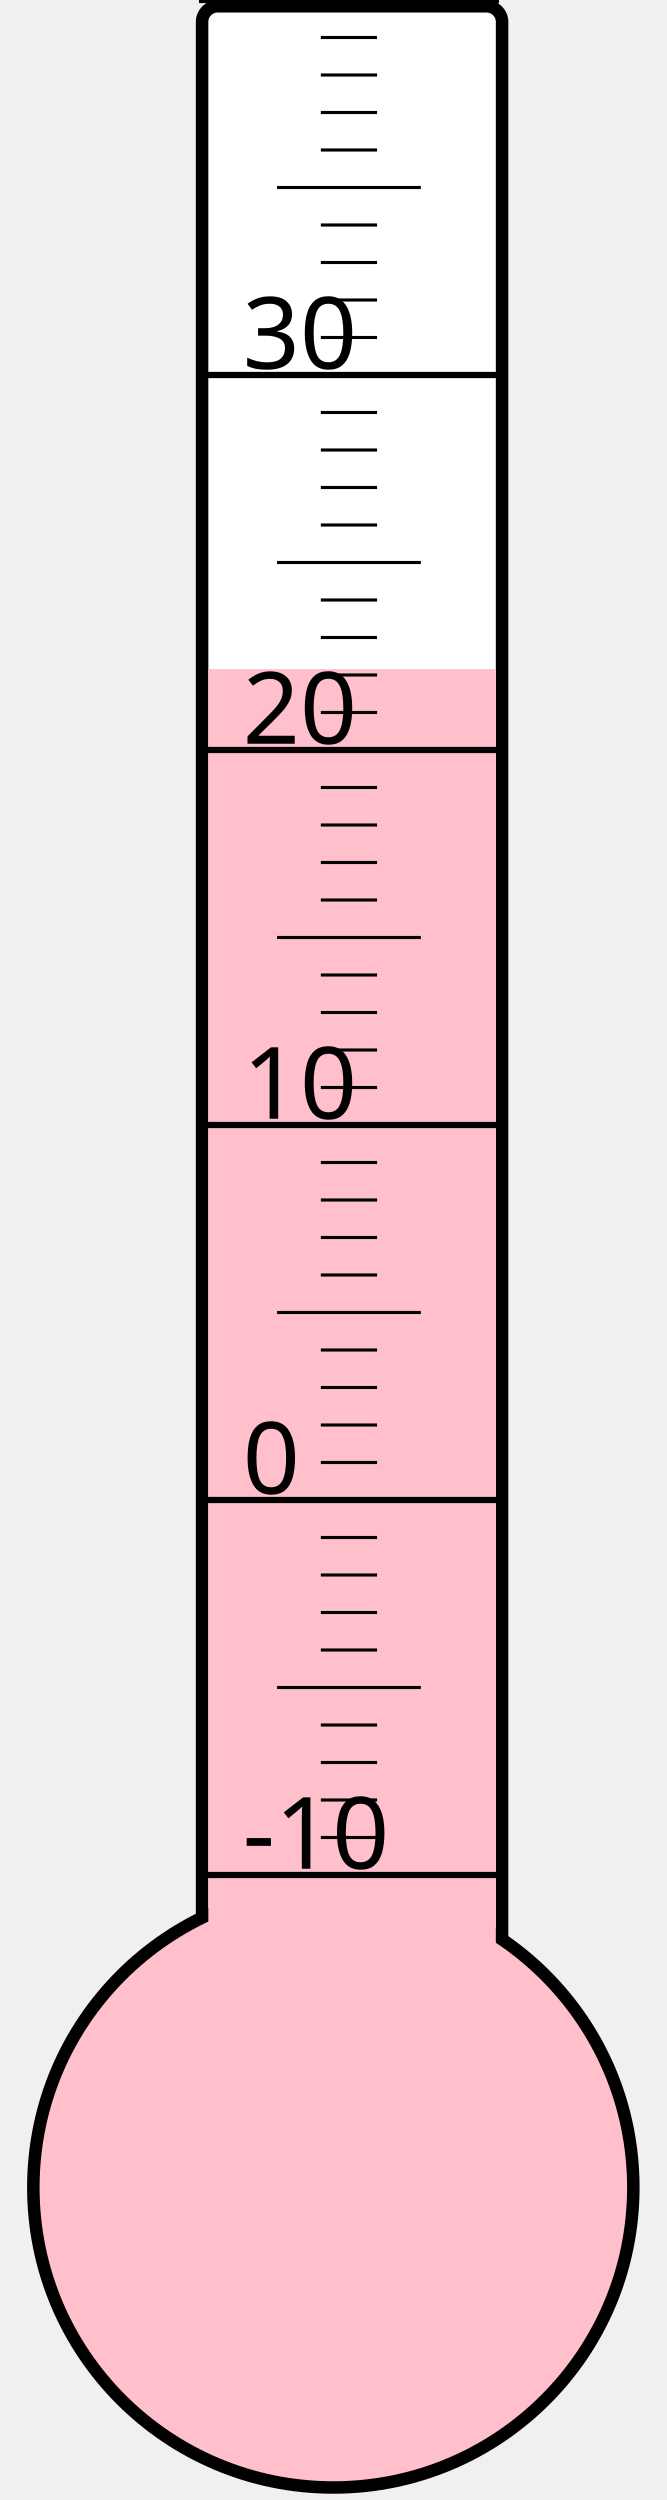
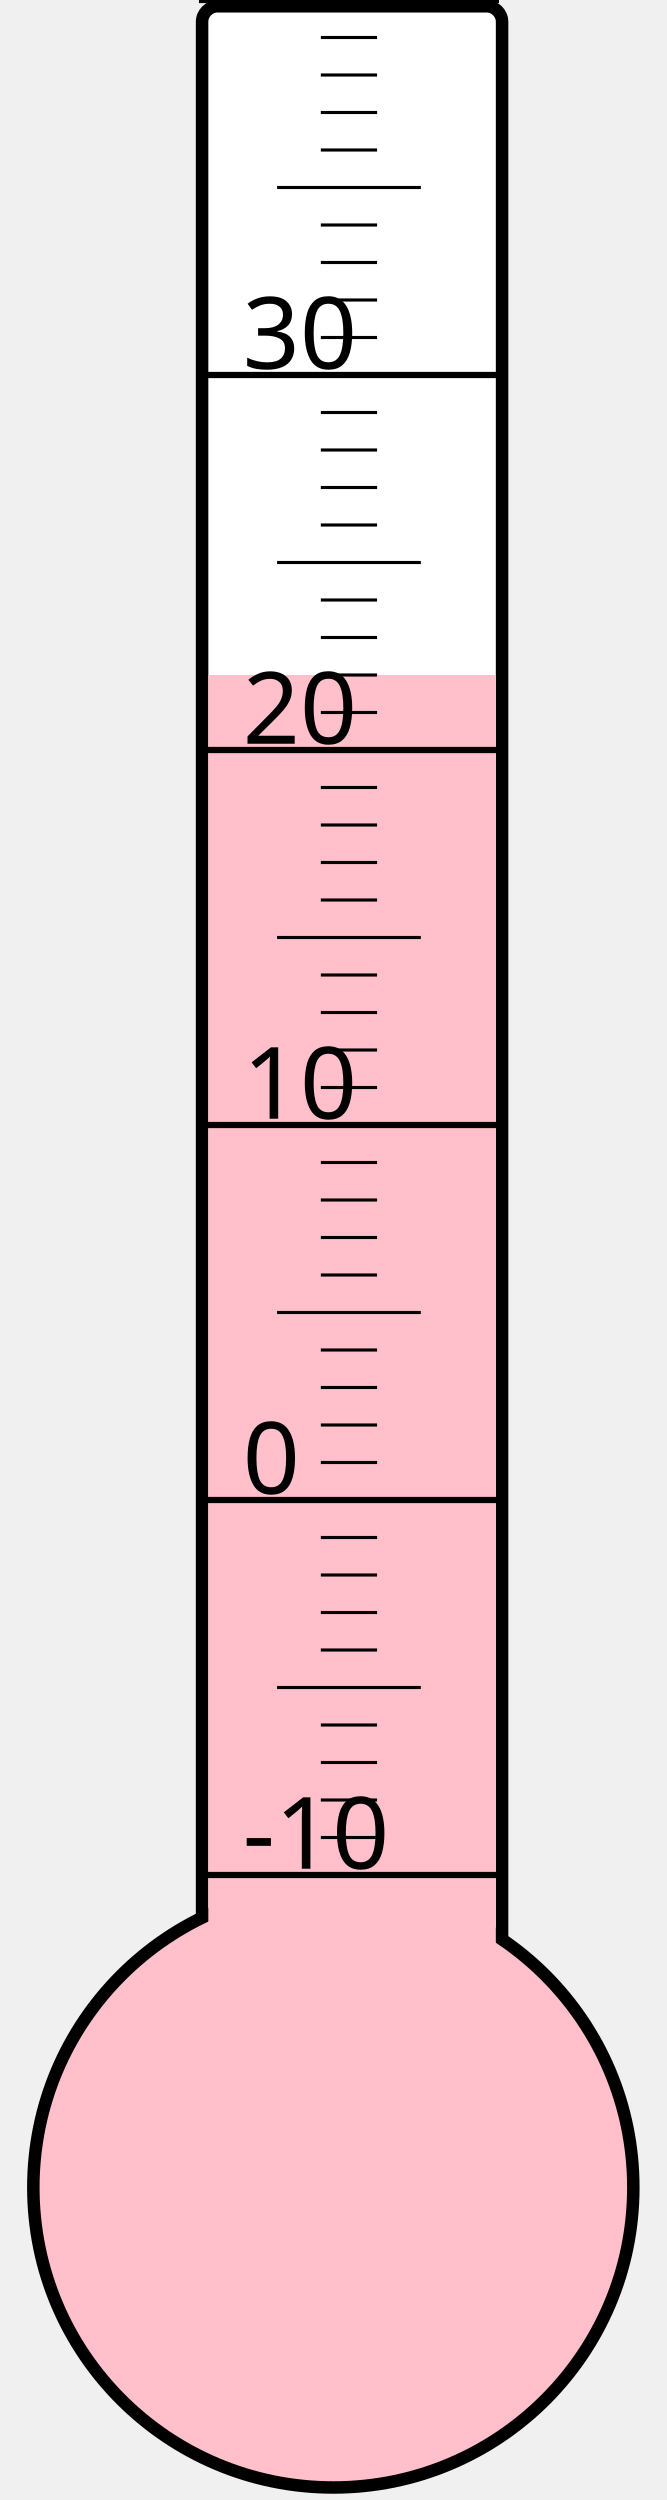
<svg xmlns="http://www.w3.org/2000/svg" width="40px" height="150px" viewBox="0 0 200 800">
  <rect width="200" height="800" x="0" y="0" style="fill: #ffffeb; fill-opacity: 0;" />
  <rect width="96" height="680" x="58" y="2" rx="5" ry="5" style="fill: white; fill-opacity: 1; stroke: black; stroke-width: 4;" />
  <circle cx="100" cy="700" r="96" style="fill: pink; stroke: black; stroke-width: 4;" />
-   <rect width="92" height="485.875" x="60" y="214.125" style="fill: pink; fill-opacity: 1; stroke-width: 0;" />
+   <rect width="92" height="484.0" x="60" y="216.0" style="fill: pink; fill-opacity: 1; stroke-width: 0;" />
  <text x="71" y="598" style="font-family: sans-serif; font-size: 24pt;">-10</text>
  <text x="71" y="478" style="font-family: sans-serif; font-size: 24pt;">0</text>
  <text x="71" y="358" style="font-family: sans-serif; font-size: 24pt;">10</text>
  <text x="71" y="238" style="font-family: sans-serif; font-size: 24pt;">20</text>
  <text x="71" y="118" style="font-family: sans-serif; font-size: 24pt;">30</text>
  <g style="stroke: black;">
    <line x1="57" y1="600" x2="153" y2="600" style="stroke-width: 2;" />
    <line x1="96" y1="588" x2="114" y2="588" style="stroke-width: 1;" />
    <line x1="96" y1="576" x2="114" y2="576" style="stroke-width: 1;" />
    <line x1="96" y1="564" x2="114" y2="564" style="stroke-width: 1;" />
    <line x1="96" y1="552" x2="114" y2="552" style="stroke-width: 1;" />
    <line x1="82" y1="540" x2="128" y2="540" style="stroke-width: 1;" />
    <line x1="96" y1="528" x2="114" y2="528" style="stroke-width: 1;" />
    <line x1="96" y1="516" x2="114" y2="516" style="stroke-width: 1;" />
    <line x1="96" y1="504" x2="114" y2="504" style="stroke-width: 1;" />
    <line x1="96" y1="492" x2="114" y2="492" style="stroke-width: 1;" />
    <line x1="57" y1="480" x2="153" y2="480" style="stroke-width: 2;" />
    <line x1="96" y1="468" x2="114" y2="468" style="stroke-width: 1;" />
    <line x1="96" y1="456" x2="114" y2="456" style="stroke-width: 1;" />
    <line x1="96" y1="444" x2="114" y2="444" style="stroke-width: 1;" />
    <line x1="96" y1="432" x2="114" y2="432" style="stroke-width: 1;" />
    <line x1="82" y1="420" x2="128" y2="420" style="stroke-width: 1;" />
    <line x1="96" y1="408" x2="114" y2="408" style="stroke-width: 1;" />
    <line x1="96" y1="396" x2="114" y2="396" style="stroke-width: 1;" />
    <line x1="96" y1="384" x2="114" y2="384" style="stroke-width: 1;" />
    <line x1="96" y1="372" x2="114" y2="372" style="stroke-width: 1;" />
    <line x1="57" y1="360" x2="153" y2="360" style="stroke-width: 2;" />
    <line x1="96" y1="348" x2="114" y2="348" style="stroke-width: 1;" />
    <line x1="96" y1="336" x2="114" y2="336" style="stroke-width: 1;" />
    <line x1="96" y1="324" x2="114" y2="324" style="stroke-width: 1;" />
    <line x1="96" y1="312" x2="114" y2="312" style="stroke-width: 1;" />
    <line x1="82" y1="300" x2="128" y2="300" style="stroke-width: 1;" />
    <line x1="96" y1="288" x2="114" y2="288" style="stroke-width: 1;" />
    <line x1="96" y1="276" x2="114" y2="276" style="stroke-width: 1;" />
    <line x1="96" y1="264" x2="114" y2="264" style="stroke-width: 1;" />
    <line x1="96" y1="252" x2="114" y2="252" style="stroke-width: 1;" />
    <line x1="57" y1="240" x2="153" y2="240" style="stroke-width: 2;" />
    <line x1="96" y1="228" x2="114" y2="228" style="stroke-width: 1;" />
    <line x1="96" y1="216" x2="114" y2="216" style="stroke-width: 1;" />
    <line x1="96" y1="204" x2="114" y2="204" style="stroke-width: 1;" />
    <line x1="96" y1="192" x2="114" y2="192" style="stroke-width: 1;" />
    <line x1="82" y1="180" x2="128" y2="180" style="stroke-width: 1;" />
    <line x1="96" y1="168" x2="114" y2="168" style="stroke-width: 1;" />
    <line x1="96" y1="156" x2="114" y2="156" style="stroke-width: 1;" />
    <line x1="96" y1="144" x2="114" y2="144" style="stroke-width: 1;" />
    <line x1="96" y1="132" x2="114" y2="132" style="stroke-width: 1;" />
    <line x1="57" y1="120" x2="153" y2="120" style="stroke-width: 2;" />
    <line x1="96" y1="108" x2="114" y2="108" style="stroke-width: 1;" />
    <line x1="96" y1="96" x2="114" y2="96" style="stroke-width: 1;" />
    <line x1="96" y1="84" x2="114" y2="84" style="stroke-width: 1;" />
    <line x1="96" y1="72" x2="114" y2="72" style="stroke-width: 1;" />
    <line x1="82" y1="60" x2="128" y2="60" style="stroke-width: 1;" />
    <line x1="96" y1="48" x2="114" y2="48" style="stroke-width: 1;" />
    <line x1="96" y1="36" x2="114" y2="36" style="stroke-width: 1;" />
    <line x1="96" y1="24" x2="114" y2="24" style="stroke-width: 1;" />
    <line x1="96" y1="12" x2="114" y2="12" style="stroke-width: 1;" />
    <line x1="57" y1="0" x2="153" y2="0" style="stroke-width: 2;" />
  </g>
</svg>
